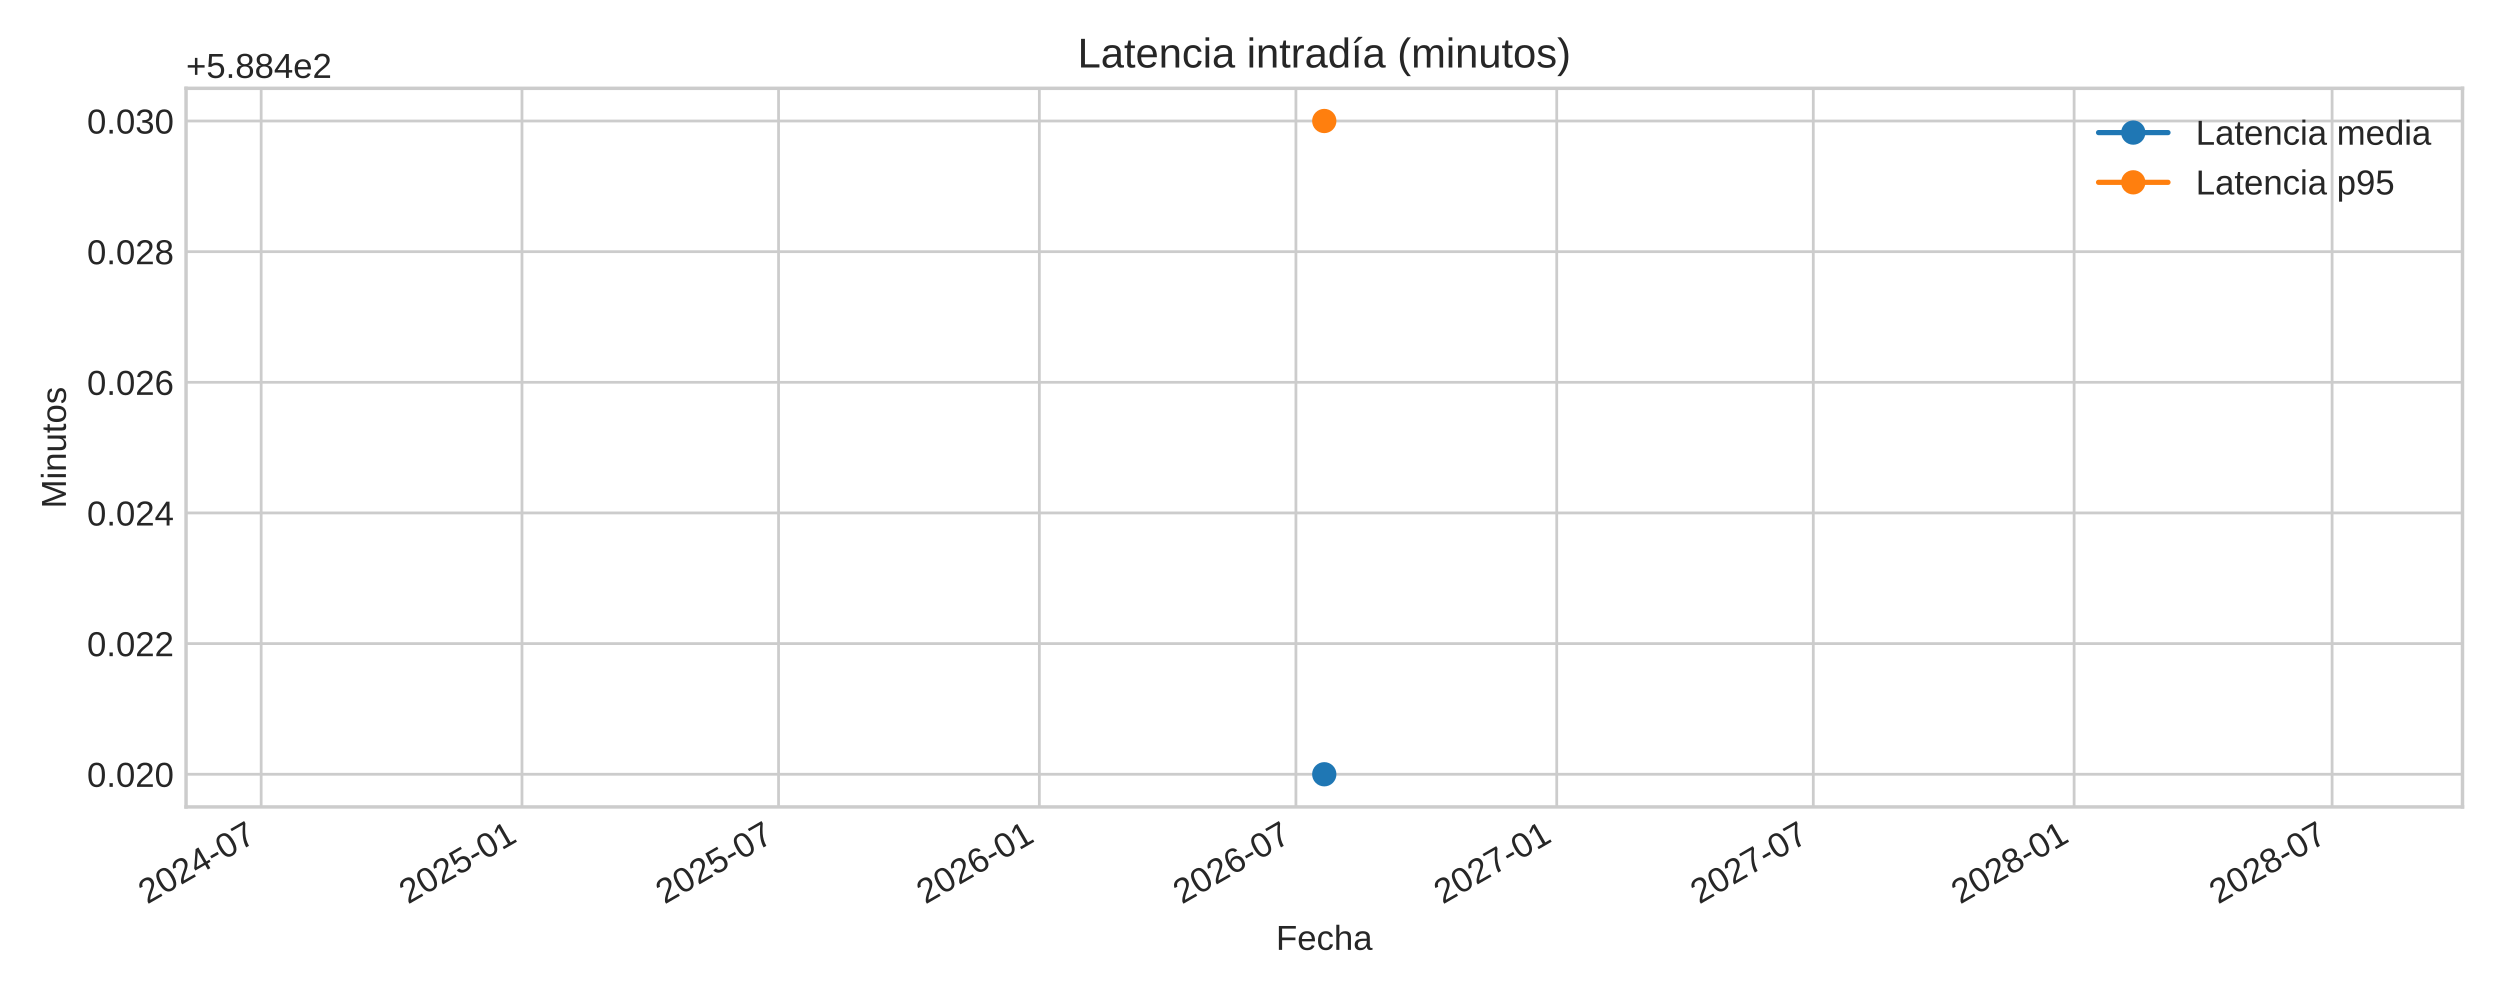
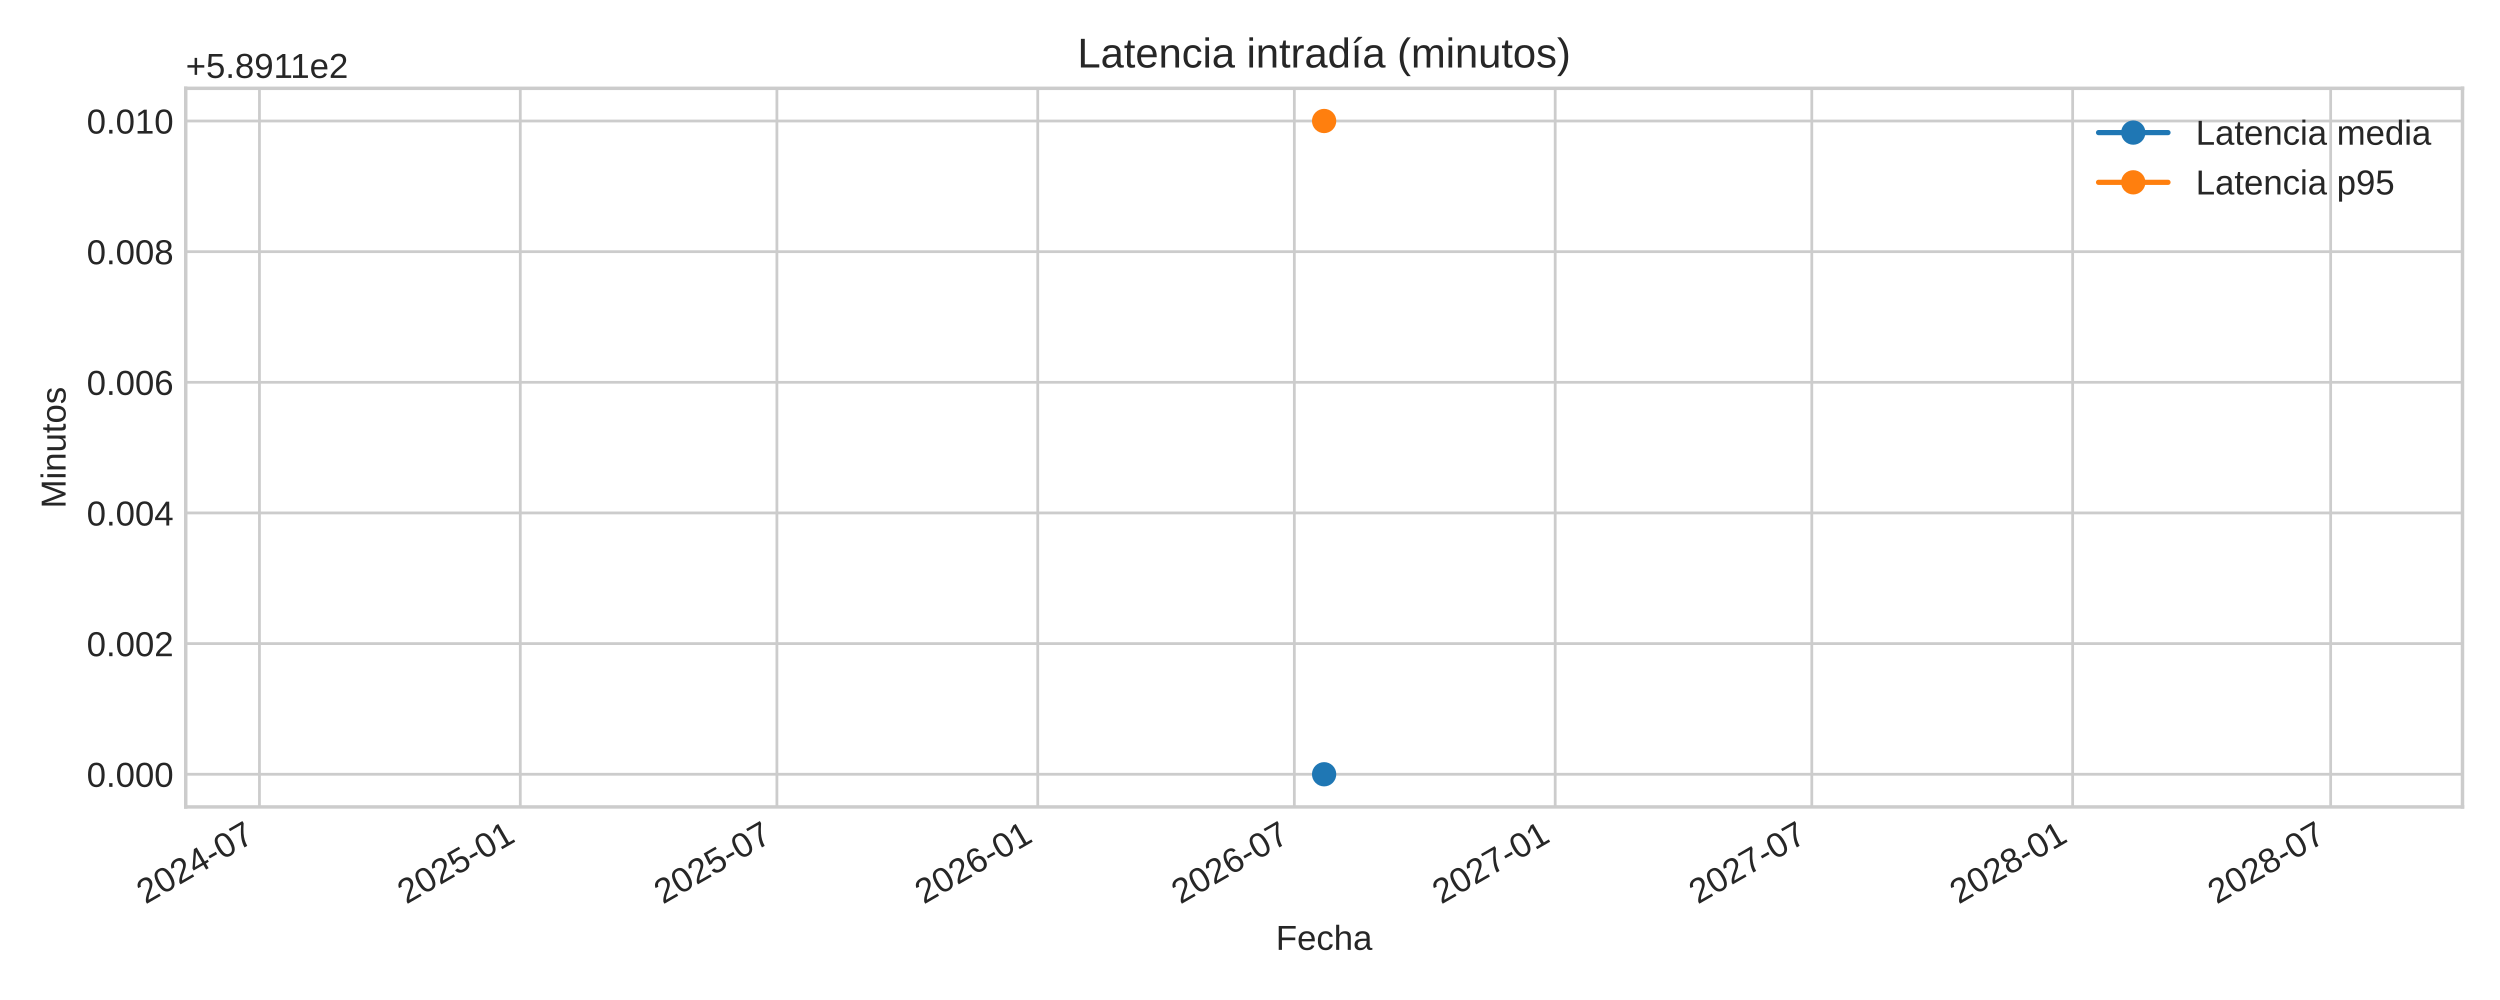
<svg xmlns="http://www.w3.org/2000/svg" xmlns:xlink="http://www.w3.org/1999/xlink" width="720pt" height="288pt" viewBox="0 0 720 288" version="1.1">
  <defs>
    <style type="text/css">*{stroke-linejoin: round; stroke-linecap: butt}</style>
  </defs>
  <g id="figure_1">
    <g id="patch_1">
      <path d="M 0 288  L 720 288  L 720 0  L 0 0  z " style="fill: #ffffff" />
    </g>
    <g id="axes_1">
      <g id="patch_2">
-         <path d="M 53.58 232.395  L 709.2 232.395  L 709.2 25.44  L 53.58 25.44  z " style="fill: #ffffff" />
+         <path d="M 53.49 232.395  L 709.2 232.395  L 709.2 25.44  L 53.49 25.44  z " style="fill: #ffffff" />
      </g>
      <g id="matplotlib.axis_1">
        <g id="xtick_1">
          <g id="line2d_1">
-             <path d="M 75.216 232.395  L 75.216 25.44  " clip-path="url(#p63d49b9184)" style="fill: none; stroke: #cccccc; stroke-width: 0.8; stroke-linecap: round" />
+             <path d="M 74.721 232.395  L 74.721 25.44  " clip-path="url(#pa0ef44a0f5)" style="fill: none; stroke: #cccccc; stroke-width: 0.8; stroke-linecap: round" />
          </g>
          <g id="line2d_2" />
          <g id="text_1">
-             <g style="fill: #262626" transform="translate(42.3997 260.5191) rotate(-30) scale(0.1 -0.1)">
+             <g style="fill: #262626" transform="translate(41.90439 260.5191) rotate(-30) scale(0.1 -0.1)">
              <defs>
                <path id="LiberationSans-32" d="M 322 0  L 322 397  Q 481 763 711 1042  Q 941 1322 1194 1548  Q 1447 1775 1695 1969  Q 1944 2163 2144 2356  Q 2344 2550 2467 2762  Q 2591 2975 2591 3244  Q 2591 3606 2378 3806  Q 2166 4006 1788 4006  Q 1428 4006 1195 3811  Q 963 3616 922 3263  L 347 3316  Q 409 3844 795 4156  Q 1181 4469 1788 4469  Q 2453 4469 2811 4155  Q 3169 3841 3169 3263  Q 3169 3006 3051 2753  Q 2934 2500 2703 2247  Q 2472 1994 1819 1463  Q 1459 1169 1246 933  Q 1034 697 941 478  L 3238 478  L 3238 0  L 322 0  z " transform="scale(0.015625)" />
                <path id="LiberationSans-30" d="M 3309 2203  Q 3309 1100 2920 518  Q 2531 -63 1772 -63  Q 1013 -63 631 515  Q 250 1094 250 2203  Q 250 3338 620 3903  Q 991 4469 1791 4469  Q 2569 4469 2939 3897  Q 3309 3325 3309 2203  z M 2738 2203  Q 2738 3156 2517 3584  Q 2297 4013 1791 4013  Q 1272 4013 1045 3591  Q 819 3169 819 2203  Q 819 1266 1048 831  Q 1278 397 1778 397  Q 2275 397 2506 840  Q 2738 1284 2738 2203  z " transform="scale(0.015625)" />
                <path id="LiberationSans-34" d="M 2753 997  L 2753 0  L 2222 0  L 2222 997  L 147 997  L 147 1434  L 2163 4403  L 2753 4403  L 2753 1441  L 3372 1441  L 3372 997  L 2753 997  z M 2222 3769  Q 2216 3750 2134 3603  Q 2053 3456 2013 3397  L 884 1734  L 716 1503  L 666 1441  L 2222 1441  L 2222 3769  z " transform="scale(0.015625)" />
                <path id="LiberationSans-2d" d="M 284 1450  L 284 1950  L 1847 1950  L 1847 1450  L 284 1450  z " transform="scale(0.015625)" />
                <path id="LiberationSans-37" d="M 3238 3947  Q 2563 2916 2284 2331  Q 2006 1747 1867 1178  Q 1728 609 1728 0  L 1141 0  Q 1141 844 1498 1776  Q 1856 2709 2694 3925  L 328 3925  L 328 4403  L 3238 4403  L 3238 3947  z " transform="scale(0.015625)" />
              </defs>
              <use xlink:href="#LiberationSans-32" />
              <use xlink:href="#LiberationSans-30" x="55.615" />
              <use xlink:href="#LiberationSans-32" x="111.23" />
              <use xlink:href="#LiberationSans-34" x="166.846" />
              <use xlink:href="#LiberationSans-2d" x="222.461" />
              <use xlink:href="#LiberationSans-30" x="255.762" />
              <use xlink:href="#LiberationSans-37" x="311.377" />
            </g>
          </g>
        </g>
        <g id="xtick_2">
          <g id="line2d_3">
-             <path d="M 150.331 232.395  L 150.331 25.44  " clip-path="url(#p63d49b9184)" style="fill: none; stroke: #cccccc; stroke-width: 0.8; stroke-linecap: round" />
+             <path d="M 149.846 232.395  L 149.846 25.44  " clip-path="url(#pa0ef44a0f5)" style="fill: none; stroke: #cccccc; stroke-width: 0.8; stroke-linecap: round" />
          </g>
          <g id="line2d_4" />
          <g id="text_2">
-             <g style="fill: #262626" transform="translate(117.5143 260.5191) rotate(-30) scale(0.1 -0.1)">
+             <g style="fill: #262626" transform="translate(117.0293 260.5191) rotate(-30) scale(0.1 -0.1)">
              <defs>
                <path id="LiberationSans-35" d="M 3291 1434  Q 3291 738 2877 337  Q 2463 -63 1728 -63  Q 1113 -63 734 206  Q 356 475 256 984  L 825 1050  Q 1003 397 1741 397  Q 2194 397 2450 670  Q 2706 944 2706 1422  Q 2706 1838 2448 2094  Q 2191 2350 1753 2350  Q 1525 2350 1328 2278  Q 1131 2206 934 2034  L 384 2034  L 531 4403  L 3034 4403  L 3034 3925  L 1044 3925  L 959 2528  Q 1325 2809 1869 2809  Q 2519 2809 2905 2428  Q 3291 2047 3291 1434  z " transform="scale(0.015625)" />
                <path id="LiberationSans-31" d="M 488 0  L 488 478  L 1609 478  L 1609 3866  L 616 3156  L 616 3688  L 1656 4403  L 2175 4403  L 2175 478  L 3247 478  L 3247 0  L 488 0  z " transform="scale(0.015625)" />
              </defs>
              <use xlink:href="#LiberationSans-32" />
              <use xlink:href="#LiberationSans-30" x="55.615" />
              <use xlink:href="#LiberationSans-32" x="111.23" />
              <use xlink:href="#LiberationSans-35" x="166.846" />
              <use xlink:href="#LiberationSans-2d" x="222.461" />
              <use xlink:href="#LiberationSans-30" x="255.762" />
              <use xlink:href="#LiberationSans-31" x="311.377" />
            </g>
          </g>
        </g>
        <g id="xtick_3">
          <g id="line2d_5">
-             <path d="M 224.221 232.395  L 224.221 25.44  " clip-path="url(#p63d49b9184)" style="fill: none; stroke: #cccccc; stroke-width: 0.8; stroke-linecap: round" />
+             <path d="M 223.746 232.395  L 223.746 25.44  " clip-path="url(#pa0ef44a0f5)" style="fill: none; stroke: #cccccc; stroke-width: 0.8; stroke-linecap: round" />
          </g>
          <g id="line2d_6" />
          <g id="text_3">
-             <g style="fill: #262626" transform="translate(191.4042 260.5191) rotate(-30) scale(0.1 -0.1)">
+             <g style="fill: #262626" transform="translate(190.9294 260.5191) rotate(-30) scale(0.1 -0.1)">
              <use xlink:href="#LiberationSans-32" />
              <use xlink:href="#LiberationSans-30" x="55.615" />
              <use xlink:href="#LiberationSans-32" x="111.23" />
              <use xlink:href="#LiberationSans-35" x="166.846" />
              <use xlink:href="#LiberationSans-2d" x="222.461" />
              <use xlink:href="#LiberationSans-30" x="255.762" />
              <use xlink:href="#LiberationSans-37" x="311.377" />
            </g>
          </g>
        </g>
        <g id="xtick_4">
          <g id="line2d_7">
-             <path d="M 299.335 232.395  L 299.335 25.44  " clip-path="url(#p63d49b9184)" style="fill: none; stroke: #cccccc; stroke-width: 0.8; stroke-linecap: round" />
+             <path d="M 298.871 232.395  L 298.871 25.44  " clip-path="url(#pa0ef44a0f5)" style="fill: none; stroke: #cccccc; stroke-width: 0.8; stroke-linecap: round" />
          </g>
          <g id="line2d_8" />
          <g id="text_4">
-             <g style="fill: #262626" transform="translate(266.5189 260.5191) rotate(-30) scale(0.1 -0.1)">
+             <g style="fill: #262626" transform="translate(266.0543 260.5191) rotate(-30) scale(0.1 -0.1)">
              <defs>
                <path id="LiberationSans-36" d="M 3278 1441  Q 3278 744 2900 340  Q 2522 -63 1856 -63  Q 1113 -63 719 490  Q 325 1044 325 2100  Q 325 3244 734 3856  Q 1144 4469 1900 4469  Q 2897 4469 3156 3572  L 2619 3475  Q 2453 4013 1894 4013  Q 1413 4013 1148 3564  Q 884 3116 884 2266  Q 1038 2550 1316 2698  Q 1594 2847 1953 2847  Q 2563 2847 2920 2465  Q 3278 2084 3278 1441  z M 2706 1416  Q 2706 1894 2472 2153  Q 2238 2413 1819 2413  Q 1425 2413 1183 2183  Q 941 1953 941 1550  Q 941 1041 1192 716  Q 1444 391 1838 391  Q 2244 391 2475 664  Q 2706 938 2706 1416  z " transform="scale(0.015625)" />
              </defs>
              <use xlink:href="#LiberationSans-32" />
              <use xlink:href="#LiberationSans-30" x="55.615" />
              <use xlink:href="#LiberationSans-32" x="111.23" />
              <use xlink:href="#LiberationSans-36" x="166.846" />
              <use xlink:href="#LiberationSans-2d" x="222.461" />
              <use xlink:href="#LiberationSans-30" x="255.762" />
              <use xlink:href="#LiberationSans-31" x="311.377" />
            </g>
          </g>
        </g>
        <g id="xtick_5">
          <g id="line2d_9">
-             <path d="M 373.225 232.395  L 373.225 25.44  " clip-path="url(#p63d49b9184)" style="fill: none; stroke: #cccccc; stroke-width: 0.8; stroke-linecap: round" />
+             <path d="M 372.771 232.395  L 372.771 25.44  " clip-path="url(#pa0ef44a0f5)" style="fill: none; stroke: #cccccc; stroke-width: 0.8; stroke-linecap: round" />
          </g>
          <g id="line2d_10" />
          <g id="text_5">
-             <g style="fill: #262626" transform="translate(340.4088 260.5191) rotate(-30) scale(0.1 -0.1)">
+             <g style="fill: #262626" transform="translate(339.9544 260.5191) rotate(-30) scale(0.1 -0.1)">
              <use xlink:href="#LiberationSans-32" />
              <use xlink:href="#LiberationSans-30" x="55.615" />
              <use xlink:href="#LiberationSans-32" x="111.23" />
              <use xlink:href="#LiberationSans-36" x="166.846" />
              <use xlink:href="#LiberationSans-2d" x="222.461" />
              <use xlink:href="#LiberationSans-30" x="255.762" />
              <use xlink:href="#LiberationSans-37" x="311.377" />
            </g>
          </g>
        </g>
        <g id="xtick_6">
          <g id="line2d_11">
-             <path d="M 448.34 232.395  L 448.34 25.44  " clip-path="url(#p63d49b9184)" style="fill: none; stroke: #cccccc; stroke-width: 0.8; stroke-linecap: round" />
+             <path d="M 447.896 232.395  L 447.896 25.44  " clip-path="url(#pa0ef44a0f5)" style="fill: none; stroke: #cccccc; stroke-width: 0.8; stroke-linecap: round" />
          </g>
          <g id="line2d_12" />
          <g id="text_6">
-             <g style="fill: #262626" transform="translate(415.5234 260.5191) rotate(-30) scale(0.1 -0.1)">
+             <g style="fill: #262626" transform="translate(415.0793 260.5191) rotate(-30) scale(0.1 -0.1)">
              <use xlink:href="#LiberationSans-32" />
              <use xlink:href="#LiberationSans-30" x="55.615" />
              <use xlink:href="#LiberationSans-32" x="111.23" />
              <use xlink:href="#LiberationSans-37" x="166.846" />
              <use xlink:href="#LiberationSans-2d" x="222.461" />
              <use xlink:href="#LiberationSans-30" x="255.762" />
              <use xlink:href="#LiberationSans-31" x="311.377" />
            </g>
          </g>
        </g>
        <g id="xtick_7">
          <g id="line2d_13">
-             <path d="M 522.23 232.395  L 522.23 25.44  " clip-path="url(#p63d49b9184)" style="fill: none; stroke: #cccccc; stroke-width: 0.8; stroke-linecap: round" />
+             <path d="M 521.796 232.395  L 521.796 25.44  " clip-path="url(#pa0ef44a0f5)" style="fill: none; stroke: #cccccc; stroke-width: 0.8; stroke-linecap: round" />
          </g>
          <g id="line2d_14" />
          <g id="text_7">
-             <g style="fill: #262626" transform="translate(489.4133 260.5191) rotate(-30) scale(0.1 -0.1)">
+             <g style="fill: #262626" transform="translate(488.9794 260.5191) rotate(-30) scale(0.1 -0.1)">
              <use xlink:href="#LiberationSans-32" />
              <use xlink:href="#LiberationSans-30" x="55.615" />
              <use xlink:href="#LiberationSans-32" x="111.23" />
              <use xlink:href="#LiberationSans-37" x="166.846" />
              <use xlink:href="#LiberationSans-2d" x="222.461" />
              <use xlink:href="#LiberationSans-30" x="255.762" />
              <use xlink:href="#LiberationSans-37" x="311.377" />
            </g>
          </g>
        </g>
        <g id="xtick_8">
          <g id="line2d_15">
-             <path d="M 597.345 232.395  L 597.345 25.44  " clip-path="url(#p63d49b9184)" style="fill: none; stroke: #cccccc; stroke-width: 0.8; stroke-linecap: round" />
+             <path d="M 596.921 232.395  L 596.921 25.44  " clip-path="url(#pa0ef44a0f5)" style="fill: none; stroke: #cccccc; stroke-width: 0.8; stroke-linecap: round" />
          </g>
          <g id="line2d_16" />
          <g id="text_8">
-             <g style="fill: #262626" transform="translate(564.528 260.5191) rotate(-30) scale(0.1 -0.1)">
+             <g style="fill: #262626" transform="translate(564.1043 260.5191) rotate(-30) scale(0.1 -0.1)">
              <defs>
                <path id="LiberationSans-38" d="M 3281 1228  Q 3281 619 2893 278  Q 2506 -63 1781 -63  Q 1075 -63 676 271  Q 278 606 278 1222  Q 278 1653 525 1947  Q 772 2241 1156 2303  L 1156 2316  Q 797 2400 589 2681  Q 381 2963 381 3341  Q 381 3844 757 4156  Q 1134 4469 1769 4469  Q 2419 4469 2795 4162  Q 3172 3856 3172 3334  Q 3172 2956 2962 2675  Q 2753 2394 2391 2322  L 2391 2309  Q 2813 2241 3047 1952  Q 3281 1663 3281 1228  z M 2588 3303  Q 2588 4050 1769 4050  Q 1372 4050 1164 3862  Q 956 3675 956 3303  Q 956 2925 1170 2726  Q 1384 2528 1775 2528  Q 2172 2528 2380 2711  Q 2588 2894 2588 3303  z M 2697 1281  Q 2697 1691 2453 1898  Q 2209 2106 1769 2106  Q 1341 2106 1100 1882  Q 859 1659 859 1269  Q 859 359 1788 359  Q 2247 359 2472 579  Q 2697 800 2697 1281  z " transform="scale(0.015625)" />
              </defs>
              <use xlink:href="#LiberationSans-32" />
              <use xlink:href="#LiberationSans-30" x="55.615" />
              <use xlink:href="#LiberationSans-32" x="111.23" />
              <use xlink:href="#LiberationSans-38" x="166.846" />
              <use xlink:href="#LiberationSans-2d" x="222.461" />
              <use xlink:href="#LiberationSans-30" x="255.762" />
              <use xlink:href="#LiberationSans-31" x="311.377" />
            </g>
          </g>
        </g>
        <g id="xtick_9">
          <g id="line2d_17">
-             <path d="M 671.643 232.395  L 671.643 25.44  " clip-path="url(#p63d49b9184)" style="fill: none; stroke: #cccccc; stroke-width: 0.8; stroke-linecap: round" />
+             <path d="M 671.229 232.395  L 671.229 25.44  " clip-path="url(#pa0ef44a0f5)" style="fill: none; stroke: #cccccc; stroke-width: 0.8; stroke-linecap: round" />
          </g>
          <g id="line2d_18" />
          <g id="text_9">
-             <g style="fill: #262626" transform="translate(638.8261 260.5191) rotate(-30) scale(0.1 -0.1)">
+             <g style="fill: #262626" transform="translate(638.4127 260.5191) rotate(-30) scale(0.1 -0.1)">
              <use xlink:href="#LiberationSans-32" />
              <use xlink:href="#LiberationSans-30" x="55.615" />
              <use xlink:href="#LiberationSans-32" x="111.23" />
              <use xlink:href="#LiberationSans-38" x="166.846" />
              <use xlink:href="#LiberationSans-2d" x="222.461" />
              <use xlink:href="#LiberationSans-30" x="255.762" />
              <use xlink:href="#LiberationSans-37" x="311.377" />
            </g>
          </g>
        </g>
        <g id="text_10">
-           <g style="fill: #262626" transform="translate(367.4947 273.563) scale(0.1 -0.1)">
+           <g style="fill: #262626" transform="translate(367.4497 273.563) scale(0.1 -0.1)">
            <defs>
              <path id="LiberationSans-46" d="M 1122 3916  L 1122 2278  L 3578 2278  L 3578 1784  L 1122 1784  L 1122 0  L 525 0  L 525 4403  L 3653 4403  L 3653 3916  L 1122 3916  z " transform="scale(0.015625)" />
              <path id="LiberationSans-65" d="M 863 1572  Q 863 991 1103 675  Q 1344 359 1806 359  Q 2172 359 2392 506  Q 2613 653 2691 878  L 3184 738  Q 2881 -63 1806 -63  Q 1056 -63 664 384  Q 272 831 272 1713  Q 272 2550 664 2997  Q 1056 3444 1784 3444  Q 3275 3444 3275 1647  L 3275 1572  L 863 1572  z M 2694 2003  Q 2647 2538 2422 2783  Q 2197 3028 1775 3028  Q 1366 3028 1127 2754  Q 888 2481 869 2003  L 2694 2003  z " transform="scale(0.015625)" />
              <path id="LiberationSans-63" d="M 859 1706  Q 859 1031 1071 706  Q 1284 381 1713 381  Q 2013 381 2214 543  Q 2416 706 2463 1044  L 3031 1006  Q 2966 519 2616 228  Q 2266 -63 1728 -63  Q 1019 -63 645 385  Q 272 834 272 1694  Q 272 2547 647 2995  Q 1022 3444 1722 3444  Q 2241 3444 2583 3175  Q 2925 2906 3013 2434  L 2434 2391  Q 2391 2672 2212 2837  Q 2034 3003 1706 3003  Q 1259 3003 1059 2706  Q 859 2409 859 1706  z " transform="scale(0.015625)" />
              <path id="LiberationSans-68" d="M 991 2803  Q 1172 3134 1426 3289  Q 1681 3444 2072 3444  Q 2622 3444 2883 3170  Q 3144 2897 3144 2253  L 3144 0  L 2578 0  L 2578 2144  Q 2578 2500 2512 2673  Q 2447 2847 2297 2928  Q 2147 3009 1881 3009  Q 1484 3009 1245 2734  Q 1006 2459 1006 1994  L 1006 0  L 444 0  L 444 4638  L 1006 4638  L 1006 3431  Q 1006 3241 995 3037  Q 984 2834 981 2803  L 991 2803  z " transform="scale(0.015625)" />
              <path id="LiberationSans-61" d="M 1294 -63  Q 784 -63 528 206  Q 272 475 272 944  Q 272 1469 617 1750  Q 963 2031 1731 2050  L 2491 2063  L 2491 2247  Q 2491 2659 2316 2837  Q 2141 3016 1766 3016  Q 1388 3016 1216 2887  Q 1044 2759 1009 2478  L 422 2531  Q 566 3444 1778 3444  Q 2416 3444 2737 3151  Q 3059 2859 3059 2306  L 3059 850  Q 3059 600 3125 473  Q 3191 347 3375 347  Q 3456 347 3559 369  L 3559 19  Q 3347 -31 3125 -31  Q 2813 -31 2670 133  Q 2528 297 2509 647  L 2491 647  Q 2275 259 1989 98  Q 1703 -63 1294 -63  z M 1422 359  Q 1731 359 1972 500  Q 2213 641 2352 886  Q 2491 1131 2491 1391  L 2491 1669  L 1875 1656  Q 1478 1650 1273 1575  Q 1069 1500 959 1344  Q 850 1188 850 934  Q 850 659 998 509  Q 1147 359 1422 359  z " transform="scale(0.015625)" />
            </defs>
            <use xlink:href="#LiberationSans-46" />
            <use xlink:href="#LiberationSans-65" x="61.084" />
            <use xlink:href="#LiberationSans-63" x="116.699" />
            <use xlink:href="#LiberationSans-68" x="166.699" />
            <use xlink:href="#LiberationSans-61" x="222.314" />
          </g>
        </g>
      </g>
      <g id="matplotlib.axis_2">
        <g id="ytick_1">
          <g id="line2d_19">
-             <path d="M 53.58 222.988  L 709.2 222.988  " clip-path="url(#p63d49b9184)" style="fill: none; stroke: #cccccc; stroke-width: 0.8; stroke-linecap: round" />
+             <path d="M 53.49 222.988  L 709.2 222.988  " clip-path="url(#pa0ef44a0f5)" style="fill: none; stroke: #cccccc; stroke-width: 0.8; stroke-linecap: round" />
          </g>
          <g id="line2d_20" />
          <g id="text_11">
-             <g style="fill: #262626" transform="translate(25.05813 226.6118) scale(0.1 -0.1)">
+             <g style="fill: #262626" transform="translate(24.96813 226.6118) scale(0.1 -0.1)">
              <defs>
                <path id="LiberationSans-2e" d="M 584 0  L 584 684  L 1194 684  L 1194 0  L 584 0  z " transform="scale(0.015625)" />
              </defs>
              <use xlink:href="#LiberationSans-30" />
              <use xlink:href="#LiberationSans-2e" x="55.615" />
              <use xlink:href="#LiberationSans-30" x="83.398" />
-               <use xlink:href="#LiberationSans-32" x="139.014" />
+               <use xlink:href="#LiberationSans-30" x="139.014" />
              <use xlink:href="#LiberationSans-30" x="194.629" />
            </g>
          </g>
        </g>
        <g id="ytick_2">
          <g id="line2d_21">
-             <path d="M 53.58 185.36  L 709.2 185.36  " clip-path="url(#p63d49b9184)" style="fill: none; stroke: #cccccc; stroke-width: 0.8; stroke-linecap: round" />
+             <path d="M 53.49 185.36  L 709.2 185.36  " clip-path="url(#pa0ef44a0f5)" style="fill: none; stroke: #cccccc; stroke-width: 0.8; stroke-linecap: round" />
          </g>
          <g id="line2d_22" />
          <g id="text_12">
-             <g style="fill: #262626" transform="translate(25.05813 188.9836) scale(0.1 -0.1)">
-               <use xlink:href="#LiberationSans-30" />
-               <use xlink:href="#LiberationSans-2e" x="55.615" />
-               <use xlink:href="#LiberationSans-30" x="83.398" />
-               <use xlink:href="#LiberationSans-32" x="139.014" />
+             <g style="fill: #262626" transform="translate(24.96813 188.9836) scale(0.1 -0.1)">
+               <use xlink:href="#LiberationSans-30" />
+               <use xlink:href="#LiberationSans-2e" x="55.615" />
+               <use xlink:href="#LiberationSans-30" x="83.398" />
+               <use xlink:href="#LiberationSans-30" x="139.014" />
              <use xlink:href="#LiberationSans-32" x="194.629" />
            </g>
          </g>
        </g>
        <g id="ytick_3">
          <g id="line2d_23">
-             <path d="M 53.58 147.732  L 709.2 147.732  " clip-path="url(#p63d49b9184)" style="fill: none; stroke: #cccccc; stroke-width: 0.8; stroke-linecap: round" />
+             <path d="M 53.49 147.732  L 709.2 147.732  " clip-path="url(#pa0ef44a0f5)" style="fill: none; stroke: #cccccc; stroke-width: 0.8; stroke-linecap: round" />
          </g>
          <g id="line2d_24" />
          <g id="text_13">
-             <g style="fill: #262626" transform="translate(25.05813 151.3553) scale(0.1 -0.1)">
-               <use xlink:href="#LiberationSans-30" />
-               <use xlink:href="#LiberationSans-2e" x="55.615" />
-               <use xlink:href="#LiberationSans-30" x="83.398" />
-               <use xlink:href="#LiberationSans-32" x="139.014" />
+             <g style="fill: #262626" transform="translate(24.96813 151.3553) scale(0.1 -0.1)">
+               <use xlink:href="#LiberationSans-30" />
+               <use xlink:href="#LiberationSans-2e" x="55.615" />
+               <use xlink:href="#LiberationSans-30" x="83.398" />
+               <use xlink:href="#LiberationSans-30" x="139.014" />
              <use xlink:href="#LiberationSans-34" x="194.629" />
            </g>
          </g>
        </g>
        <g id="ytick_4">
          <g id="line2d_25">
-             <path d="M 53.58 110.104  L 709.2 110.104  " clip-path="url(#p63d49b9184)" style="fill: none; stroke: #cccccc; stroke-width: 0.8; stroke-linecap: round" />
+             <path d="M 53.49 110.104  L 709.2 110.104  " clip-path="url(#pa0ef44a0f5)" style="fill: none; stroke: #cccccc; stroke-width: 0.8; stroke-linecap: round" />
          </g>
          <g id="line2d_26" />
          <g id="text_14">
-             <g style="fill: #262626" transform="translate(25.05813 113.727) scale(0.1 -0.1)">
-               <use xlink:href="#LiberationSans-30" />
-               <use xlink:href="#LiberationSans-2e" x="55.615" />
-               <use xlink:href="#LiberationSans-30" x="83.398" />
-               <use xlink:href="#LiberationSans-32" x="139.014" />
+             <g style="fill: #262626" transform="translate(24.96813 113.727) scale(0.1 -0.1)">
+               <use xlink:href="#LiberationSans-30" />
+               <use xlink:href="#LiberationSans-2e" x="55.615" />
+               <use xlink:href="#LiberationSans-30" x="83.398" />
+               <use xlink:href="#LiberationSans-30" x="139.014" />
              <use xlink:href="#LiberationSans-36" x="194.629" />
            </g>
          </g>
        </g>
        <g id="ytick_5">
          <g id="line2d_27">
-             <path d="M 53.58 72.475  L 709.2 72.475  " clip-path="url(#p63d49b9184)" style="fill: none; stroke: #cccccc; stroke-width: 0.8; stroke-linecap: round" />
+             <path d="M 53.49 72.475  L 709.2 72.475  " clip-path="url(#pa0ef44a0f5)" style="fill: none; stroke: #cccccc; stroke-width: 0.8; stroke-linecap: round" />
          </g>
          <g id="line2d_28" />
          <g id="text_15">
-             <g style="fill: #262626" transform="translate(25.05813 76.09877) scale(0.1 -0.1)">
-               <use xlink:href="#LiberationSans-30" />
-               <use xlink:href="#LiberationSans-2e" x="55.615" />
-               <use xlink:href="#LiberationSans-30" x="83.398" />
-               <use xlink:href="#LiberationSans-32" x="139.014" />
+             <g style="fill: #262626" transform="translate(24.96813 76.09877) scale(0.1 -0.1)">
+               <use xlink:href="#LiberationSans-30" />
+               <use xlink:href="#LiberationSans-2e" x="55.615" />
+               <use xlink:href="#LiberationSans-30" x="83.398" />
+               <use xlink:href="#LiberationSans-30" x="139.014" />
              <use xlink:href="#LiberationSans-38" x="194.629" />
            </g>
          </g>
        </g>
        <g id="ytick_6">
          <g id="line2d_29">
-             <path d="M 53.58 34.847  L 709.2 34.847  " clip-path="url(#p63d49b9184)" style="fill: none; stroke: #cccccc; stroke-width: 0.8; stroke-linecap: round" />
+             <path d="M 53.49 34.847  L 709.2 34.847  " clip-path="url(#pa0ef44a0f5)" style="fill: none; stroke: #cccccc; stroke-width: 0.8; stroke-linecap: round" />
          </g>
          <g id="line2d_30" />
          <g id="text_16">
-             <g style="fill: #262626" transform="translate(25.05813 38.4705) scale(0.1 -0.1)">
-               <defs>
-                 <path id="LiberationSans-33" d="M 3278 1216  Q 3278 606 2890 271  Q 2503 -63 1784 -63  Q 1116 -63 717 239  Q 319 541 244 1131  L 825 1184  Q 938 403 1784 403  Q 2209 403 2451 612  Q 2694 822 2694 1234  Q 2694 1594 2417 1795  Q 2141 1997 1619 1997  L 1300 1997  L 1300 2484  L 1606 2484  Q 2069 2484 2323 2686  Q 2578 2888 2578 3244  Q 2578 3597 2370 3801  Q 2163 4006 1753 4006  Q 1381 4006 1151 3815  Q 922 3625 884 3278  L 319 3322  Q 381 3863 767 4166  Q 1153 4469 1759 4469  Q 2422 4469 2789 4161  Q 3156 3853 3156 3303  Q 3156 2881 2920 2617  Q 2684 2353 2234 2259  L 2234 2247  Q 2728 2194 3003 1916  Q 3278 1638 3278 1216  z " transform="scale(0.015625)" />
-               </defs>
-               <use xlink:href="#LiberationSans-30" />
-               <use xlink:href="#LiberationSans-2e" x="55.615" />
-               <use xlink:href="#LiberationSans-30" x="83.398" />
-               <use xlink:href="#LiberationSans-33" x="139.014" />
+             <g style="fill: #262626" transform="translate(24.96813 38.4705) scale(0.1 -0.1)">
+               <use xlink:href="#LiberationSans-30" />
+               <use xlink:href="#LiberationSans-2e" x="55.615" />
+               <use xlink:href="#LiberationSans-30" x="83.398" />
+               <use xlink:href="#LiberationSans-31" x="139.014" />
              <use xlink:href="#LiberationSans-30" x="194.629" />
            </g>
          </g>
        </g>
        <g id="text_17">
-           <g style="fill: #262626" transform="translate(18.98313 146.424) rotate(-90) scale(0.1 -0.1)">
+           <g style="fill: #262626" transform="translate(18.89313 146.424) rotate(-90) scale(0.1 -0.1)">
            <defs>
              <path id="LiberationSans-4d" d="M 4269 0  L 4269 2938  Q 4269 3425 4297 3875  Q 4144 3316 4022 3000  L 2884 0  L 2466 0  L 1313 3000  L 1138 3531  L 1034 3875  L 1044 3528  L 1056 2938  L 1056 0  L 525 0  L 525 4403  L 1309 4403  L 2481 1350  Q 2544 1166 2601 955  Q 2659 744 2678 650  Q 2703 775 2783 1029  Q 2863 1284 2891 1350  L 4041 4403  L 4806 4403  L 4806 0  L 4269 0  z " transform="scale(0.015625)" />
              <path id="LiberationSans-69" d="M 428 4100  L 428 4638  L 991 4638  L 991 4100  L 428 4100  z M 428 0  L 428 3381  L 991 3381  L 991 0  L 428 0  z " transform="scale(0.015625)" />
              <path id="LiberationSans-6e" d="M 2578 0  L 2578 2144  Q 2578 2478 2512 2662  Q 2447 2847 2303 2928  Q 2159 3009 1881 3009  Q 1475 3009 1240 2731  Q 1006 2453 1006 1959  L 1006 0  L 444 0  L 444 2659  Q 444 3250 425 3381  L 956 3381  Q 959 3366 962 3297  Q 966 3228 970 3139  Q 975 3050 981 2803  L 991 2803  Q 1184 3153 1439 3298  Q 1694 3444 2072 3444  Q 2628 3444 2886 3167  Q 3144 2891 3144 2253  L 3144 0  L 2578 0  z " transform="scale(0.015625)" />
              <path id="LiberationSans-75" d="M 981 3381  L 981 1238  Q 981 903 1047 718  Q 1113 534 1256 453  Q 1400 372 1678 372  Q 2084 372 2318 650  Q 2553 928 2553 1422  L 2553 3381  L 3116 3381  L 3116 722  Q 3116 131 3134 0  L 2603 0  Q 2600 16 2597 84  Q 2594 153 2589 242  Q 2584 331 2578 578  L 2569 578  Q 2375 228 2120 82  Q 1866 -63 1488 -63  Q 931 -63 673 214  Q 416 491 416 1128  L 416 3381  L 981 3381  z " transform="scale(0.015625)" />
              <path id="LiberationSans-74" d="M 1731 25  Q 1453 -50 1163 -50  Q 488 -50 488 716  L 488 2972  L 97 2972  L 97 3381  L 509 3381  L 675 4138  L 1050 4138  L 1050 3381  L 1675 3381  L 1675 2972  L 1050 2972  L 1050 838  Q 1050 594 1129 495  Q 1209 397 1406 397  Q 1519 397 1731 441  L 1731 25  z " transform="scale(0.015625)" />
              <path id="LiberationSans-6f" d="M 3291 1694  Q 3291 806 2900 371  Q 2509 -63 1766 -63  Q 1025 -63 647 389  Q 269 841 269 1694  Q 269 3444 1784 3444  Q 2559 3444 2925 3017  Q 3291 2591 3291 1694  z M 2700 1694  Q 2700 2394 2492 2711  Q 2284 3028 1794 3028  Q 1300 3028 1079 2704  Q 859 2381 859 1694  Q 859 1025 1076 689  Q 1294 353 1759 353  Q 2266 353 2483 678  Q 2700 1003 2700 1694  z " transform="scale(0.015625)" />
              <path id="LiberationSans-73" d="M 2969 934  Q 2969 456 2608 196  Q 2247 -63 1597 -63  Q 966 -63 623 145  Q 281 353 178 794  L 675 891  Q 747 619 972 492  Q 1197 366 1597 366  Q 2025 366 2223 497  Q 2422 628 2422 891  Q 2422 1091 2284 1216  Q 2147 1341 1841 1422  L 1438 1528  Q 953 1653 748 1773  Q 544 1894 428 2066  Q 313 2238 313 2488  Q 313 2950 642 3192  Q 972 3434 1603 3434  Q 2163 3434 2492 3237  Q 2822 3041 2909 2606  L 2403 2544  Q 2356 2769 2151 2889  Q 1947 3009 1603 3009  Q 1222 3009 1040 2893  Q 859 2778 859 2544  Q 859 2400 934 2306  Q 1009 2213 1156 2147  Q 1303 2081 1775 1966  Q 2222 1853 2419 1758  Q 2616 1663 2730 1547  Q 2844 1431 2906 1279  Q 2969 1128 2969 934  z " transform="scale(0.015625)" />
            </defs>
            <use xlink:href="#LiberationSans-4d" />
            <use xlink:href="#LiberationSans-69" x="83.301" />
            <use xlink:href="#LiberationSans-6e" x="105.518" />
            <use xlink:href="#LiberationSans-75" x="161.133" />
            <use xlink:href="#LiberationSans-74" x="216.748" />
            <use xlink:href="#LiberationSans-6f" x="244.531" />
            <use xlink:href="#LiberationSans-73" x="300.146" />
          </g>
        </g>
        <g id="text_18">
-           <g style="fill: #262626" transform="translate(53.58 22.44) scale(0.1 -0.1)">
+           <g style="fill: #262626" transform="translate(53.49 22.44) scale(0.1 -0.1)">
            <defs>
              <path id="LiberationSans-2b" d="M 2097 1900  L 2097 563  L 1638 563  L 1638 1900  L 313 1900  L 313 2356  L 1638 2356  L 1638 3694  L 2097 3694  L 2097 2356  L 3422 2356  L 3422 1900  L 2097 1900  z " transform="scale(0.015625)" />
+               <path id="LiberationSans-39" d="M 3256 2291  Q 3256 1156 2842 546  Q 2428 -63 1663 -63  Q 1147 -63 836 154  Q 525 372 391 856  L 928 941  Q 1097 391 1672 391  Q 2156 391 2422 841  Q 2688 1291 2700 2125  Q 2575 1844 2272 1673  Q 1969 1503 1606 1503  Q 1013 1503 656 1909  Q 300 2316 300 2988  Q 300 3678 687 4073  Q 1075 4469 1766 4469  Q 2500 4469 2878 3925  Q 3256 3381 3256 2291  z M 2644 2834  Q 2644 3366 2400 3689  Q 2156 4013 1747 4013  Q 1341 4013 1106 3736  Q 872 3459 872 2988  Q 872 2506 1106 2226  Q 1341 1947 1741 1947  Q 1984 1947 2193 2058  Q 2403 2169 2523 2372  Q 2644 2575 2644 2834  z " transform="scale(0.015625)" />
            </defs>
            <use xlink:href="#LiberationSans-2b" />
            <use xlink:href="#LiberationSans-35" x="58.398" />
            <use xlink:href="#LiberationSans-2e" x="114.014" />
            <use xlink:href="#LiberationSans-38" x="141.797" />
-             <use xlink:href="#LiberationSans-38" x="197.412" />
-             <use xlink:href="#LiberationSans-34" x="253.027" />
-             <use xlink:href="#LiberationSans-65" x="308.643" />
-             <use xlink:href="#LiberationSans-32" x="364.258" />
+             <use xlink:href="#LiberationSans-39" x="197.412" />
+             <use xlink:href="#LiberationSans-31" x="253.027" />
+             <use xlink:href="#LiberationSans-31" x="301.268" />
+             <use xlink:href="#LiberationSans-65" x="356.883" />
+             <use xlink:href="#LiberationSans-32" x="412.498" />
          </g>
        </g>
      </g>
      <g id="line2d_31">
-         <path d="M 381.39 222.988  " clip-path="url(#p63d49b9184)" style="fill: none; stroke: #1f77b4; stroke-width: 1.5; stroke-linecap: round" />
+         <path d="M 381.345 222.988  " clip-path="url(#pa0ef44a0f5)" style="fill: none; stroke: #1f77b4; stroke-width: 1.5; stroke-linecap: round" />
        <defs>
-           <path id="md828f6ff37" d="M 0 3  C 0.796 3 1.559 2.684 2.121 2.121  C 2.684 1.559 3 0.796 3 0  C 3 -0.796 2.684 -1.559 2.121 -2.121  C 1.559 -2.684 0.796 -3 0 -3  C -0.796 -3 -1.559 -2.684 -2.121 -2.121  C -2.684 -1.559 -3 -0.796 -3 0  C -3 0.796 -2.684 1.559 -2.121 2.121  C -1.559 2.684 -0.796 3 0 3  z " style="stroke: #1f77b4" />
+           <path id="m07297a56ab" d="M 0 3  C 0.796 3 1.559 2.684 2.121 2.121  C 2.684 1.559 3 0.796 3 0  C 3 -0.796 2.684 -1.559 2.121 -2.121  C 1.559 -2.684 0.796 -3 0 -3  C -0.796 -3 -1.559 -2.684 -2.121 -2.121  C -2.684 -1.559 -3 -0.796 -3 0  C -3 0.796 -2.684 1.559 -2.121 2.121  C -1.559 2.684 -0.796 3 0 3  z " style="stroke: #1f77b4" />
        </defs>
-         <g clip-path="url(#p63d49b9184)">
-           <use xlink:href="#md828f6ff37" x="381.39" y="222.988" style="fill: #1f77b4; stroke: #1f77b4" />
+         <g clip-path="url(#pa0ef44a0f5)">
+           <use xlink:href="#m07297a56ab" x="381.345" y="222.988" style="fill: #1f77b4; stroke: #1f77b4" />
        </g>
      </g>
      <g id="line2d_32">
-         <path d="M 381.39 34.847  " clip-path="url(#p63d49b9184)" style="fill: none; stroke: #ff7f0e; stroke-width: 1.5; stroke-linecap: round" />
+         <path d="M 381.345 34.847  " clip-path="url(#pa0ef44a0f5)" style="fill: none; stroke: #ff7f0e; stroke-width: 1.5; stroke-linecap: round" />
        <defs>
-           <path id="md7e7e92094" d="M 0 3  C 0.796 3 1.559 2.684 2.121 2.121  C 2.684 1.559 3 0.796 3 0  C 3 -0.796 2.684 -1.559 2.121 -2.121  C 1.559 -2.684 0.796 -3 0 -3  C -0.796 -3 -1.559 -2.684 -2.121 -2.121  C -2.684 -1.559 -3 -0.796 -3 0  C -3 0.796 -2.684 1.559 -2.121 2.121  C -1.559 2.684 -0.796 3 0 3  z " style="stroke: #ff7f0e" />
+           <path id="m19dbd91536" d="M 0 3  C 0.796 3 1.559 2.684 2.121 2.121  C 2.684 1.559 3 0.796 3 0  C 3 -0.796 2.684 -1.559 2.121 -2.121  C 1.559 -2.684 0.796 -3 0 -3  C -0.796 -3 -1.559 -2.684 -2.121 -2.121  C -2.684 -1.559 -3 -0.796 -3 0  C -3 0.796 -2.684 1.559 -2.121 2.121  C -1.559 2.684 -0.796 3 0 3  z " style="stroke: #ff7f0e" />
        </defs>
-         <g clip-path="url(#p63d49b9184)">
-           <use xlink:href="#md7e7e92094" x="381.39" y="34.847" style="fill: #ff7f0e; stroke: #ff7f0e" />
+         <g clip-path="url(#pa0ef44a0f5)">
+           <use xlink:href="#m19dbd91536" x="381.345" y="34.847" style="fill: #ff7f0e; stroke: #ff7f0e" />
        </g>
      </g>
      <g id="patch_3">
-         <path d="M 53.58 232.395  L 53.58 25.44  " style="fill: none; stroke: #cccccc; stroke-linejoin: miter; stroke-linecap: square" />
+         <path d="M 53.49 232.395  L 53.49 25.44  " style="fill: none; stroke: #cccccc; stroke-linejoin: miter; stroke-linecap: square" />
      </g>
      <g id="patch_4">
        <path d="M 709.2 232.395  L 709.2 25.44  " style="fill: none; stroke: #cccccc; stroke-linejoin: miter; stroke-linecap: square" />
      </g>
      <g id="patch_5">
-         <path d="M 53.58 232.395  L 709.2 232.395  " style="fill: none; stroke: #cccccc; stroke-linejoin: miter; stroke-linecap: square" />
+         <path d="M 53.49 232.395  L 709.2 232.395  " style="fill: none; stroke: #cccccc; stroke-linejoin: miter; stroke-linecap: square" />
      </g>
      <g id="patch_6">
-         <path d="M 53.58 25.44  L 709.2 25.44  " style="fill: none; stroke: #cccccc; stroke-linejoin: miter; stroke-linecap: square" />
+         <path d="M 53.49 25.44  L 709.2 25.44  " style="fill: none; stroke: #cccccc; stroke-linejoin: miter; stroke-linecap: square" />
      </g>
      <g id="text_19">
-         <g style="fill: #262626" transform="translate(310.3594 19.44) scale(0.12 -0.12)">
+         <g style="fill: #262626" transform="translate(310.3144 19.44) scale(0.12 -0.12)">
          <defs>
            <path id="LiberationSans-4c" d="M 525 0  L 525 4403  L 1122 4403  L 1122 488  L 3347 488  L 3347 0  L 525 0  z " transform="scale(0.015625)" />
            <path id="LiberationSans-20" transform="scale(0.015625)" />
            <path id="LiberationSans-72" d="M 444 0  L 444 2594  Q 444 2950 425 3381  L 956 3381  Q 981 2806 981 2691  L 994 2691  Q 1128 3125 1303 3284  Q 1478 3444 1797 3444  Q 1909 3444 2025 3413  L 2025 2897  Q 1913 2928 1725 2928  Q 1375 2928 1190 2626  Q 1006 2325 1006 1763  L 1006 0  L 444 0  z " transform="scale(0.015625)" />
            <path id="LiberationSans-64" d="M 2566 544  Q 2409 219 2151 78  Q 1894 -63 1513 -63  Q 872 -63 570 368  Q 269 800 269 1675  Q 269 3444 1513 3444  Q 1897 3444 2153 3303  Q 2409 3163 2566 2856  L 2572 2856  L 2566 3234  L 2566 4638  L 3128 4638  L 3128 697  Q 3128 169 3147 0  L 2609 0  Q 2600 50 2589 231  Q 2578 413 2578 544  L 2566 544  z M 859 1694  Q 859 984 1046 678  Q 1234 372 1656 372  Q 2134 372 2350 703  Q 2566 1034 2566 1731  Q 2566 2403 2350 2715  Q 2134 3028 1663 3028  Q 1238 3028 1048 2714  Q 859 2400 859 1694  z " transform="scale(0.015625)" />
            <path id="LiberationSans-ed" d="M 606 0  L 606 3381  L 1169 3381  L 1169 0  L 606 0  z M 425 3753  L 425 3816  L 1103 4713  L 1750 4713  L 1750 4622  L 719 3753  L 425 3753  z " transform="scale(0.015625)" />
            <path id="LiberationSans-28" d="M 397 1663  Q 397 2566 680 3284  Q 963 4003 1550 4638  L 2094 4638  Q 1509 3988 1236 3256  Q 963 2525 963 1656  Q 963 791 1233 62  Q 1503 -666 2094 -1325  L 1550 -1325  Q 959 -688 678 32  Q 397 753 397 1650  L 397 1663  z " transform="scale(0.015625)" />
            <path id="LiberationSans-6d" d="M 2400 0  L 2400 2144  Q 2400 2634 2265 2821  Q 2131 3009 1781 3009  Q 1422 3009 1212 2734  Q 1003 2459 1003 1959  L 1003 0  L 444 0  L 444 2659  Q 444 3250 425 3381  L 956 3381  Q 959 3366 962 3297  Q 966 3228 970 3139  Q 975 3050 981 2803  L 991 2803  Q 1172 3163 1406 3303  Q 1641 3444 1978 3444  Q 2363 3444 2586 3291  Q 2809 3138 2897 2803  L 2906 2803  Q 3081 3144 3329 3294  Q 3578 3444 3931 3444  Q 4444 3444 4676 3166  Q 4909 2888 4909 2253  L 4909 0  L 4353 0  L 4353 2144  Q 4353 2634 4218 2821  Q 4084 3009 3734 3009  Q 3366 3009 3161 2736  Q 2956 2463 2956 1959  L 2956 0  L 2400 0  z " transform="scale(0.015625)" />
            <path id="LiberationSans-29" d="M 1734 1650  Q 1734 747 1451 28  Q 1169 -691 581 -1325  L 38 -1325  Q 625 -669 897 57  Q 1169 784 1169 1656  Q 1169 2528 895 3256  Q 622 3984 38 4638  L 581 4638  Q 1172 4000 1453 3279  Q 1734 2559 1734 1663  L 1734 1650  z " transform="scale(0.015625)" />
          </defs>
          <use xlink:href="#LiberationSans-4c" />
          <use xlink:href="#LiberationSans-61" x="55.615" />
          <use xlink:href="#LiberationSans-74" x="111.23" />
          <use xlink:href="#LiberationSans-65" x="139.014" />
          <use xlink:href="#LiberationSans-6e" x="194.629" />
          <use xlink:href="#LiberationSans-63" x="250.244" />
          <use xlink:href="#LiberationSans-69" x="300.244" />
          <use xlink:href="#LiberationSans-61" x="322.461" />
          <use xlink:href="#LiberationSans-20" x="378.076" />
          <use xlink:href="#LiberationSans-69" x="405.859" />
          <use xlink:href="#LiberationSans-6e" x="428.076" />
          <use xlink:href="#LiberationSans-74" x="483.691" />
          <use xlink:href="#LiberationSans-72" x="511.475" />
          <use xlink:href="#LiberationSans-61" x="544.775" />
          <use xlink:href="#LiberationSans-64" x="600.391" />
          <use xlink:href="#LiberationSans-ed" x="656.006" />
          <use xlink:href="#LiberationSans-61" x="683.789" />
          <use xlink:href="#LiberationSans-20" x="739.404" />
          <use xlink:href="#LiberationSans-28" x="767.188" />
          <use xlink:href="#LiberationSans-6d" x="800.488" />
          <use xlink:href="#LiberationSans-69" x="883.789" />
          <use xlink:href="#LiberationSans-6e" x="906.006" />
          <use xlink:href="#LiberationSans-75" x="961.621" />
          <use xlink:href="#LiberationSans-74" x="1017.236" />
          <use xlink:href="#LiberationSans-6f" x="1045.02" />
          <use xlink:href="#LiberationSans-73" x="1100.635" />
          <use xlink:href="#LiberationSans-29" x="1150.635" />
        </g>
      </g>
      <g id="legend_1">
        <g id="line2d_33">
          <path d="M 604.383 38.187  L 614.383 38.187  L 624.383 38.187  " style="fill: none; stroke: #1f77b4; stroke-width: 1.5; stroke-linecap: round" />
          <g>
-             <use xlink:href="#md828f6ff37" x="614.383" y="38.187" style="fill: #1f77b4; stroke: #1f77b4" />
+             <use xlink:href="#m07297a56ab" x="614.383" y="38.187" style="fill: #1f77b4; stroke: #1f77b4" />
          </g>
        </g>
        <g id="text_20">
          <g style="fill: #262626" transform="translate(632.3828 41.68688) scale(0.1 -0.1)">
            <use xlink:href="#LiberationSans-4c" />
            <use xlink:href="#LiberationSans-61" x="55.615" />
            <use xlink:href="#LiberationSans-74" x="111.23" />
            <use xlink:href="#LiberationSans-65" x="139.014" />
            <use xlink:href="#LiberationSans-6e" x="194.629" />
            <use xlink:href="#LiberationSans-63" x="250.244" />
            <use xlink:href="#LiberationSans-69" x="300.244" />
            <use xlink:href="#LiberationSans-61" x="322.461" />
            <use xlink:href="#LiberationSans-20" x="378.076" />
            <use xlink:href="#LiberationSans-6d" x="405.859" />
            <use xlink:href="#LiberationSans-65" x="489.16" />
            <use xlink:href="#LiberationSans-64" x="544.775" />
            <use xlink:href="#LiberationSans-69" x="600.391" />
            <use xlink:href="#LiberationSans-61" x="622.607" />
          </g>
        </g>
        <g id="line2d_34">
          <path d="M 604.383 52.509  L 614.383 52.509  L 624.383 52.509  " style="fill: none; stroke: #ff7f0e; stroke-width: 1.5; stroke-linecap: round" />
          <g>
-             <use xlink:href="#md7e7e92094" x="614.383" y="52.509" style="fill: #ff7f0e; stroke: #ff7f0e" />
+             <use xlink:href="#m19dbd91536" x="614.383" y="52.509" style="fill: #ff7f0e; stroke: #ff7f0e" />
          </g>
        </g>
        <g id="text_21">
          <g style="fill: #262626" transform="translate(632.3828 56.00875) scale(0.1 -0.1)">
            <defs>
              <path id="LiberationSans-70" d="M 3291 1706  Q 3291 -63 2047 -63  Q 1266 -63 997 525  L 981 525  Q 994 500 994 -6  L 994 -1328  L 431 -1328  L 431 2691  Q 431 3213 413 3381  L 956 3381  Q 959 3369 965 3292  Q 972 3216 980 3056  Q 988 2897 988 2838  L 1000 2838  Q 1150 3150 1397 3295  Q 1644 3441 2047 3441  Q 2672 3441 2981 3022  Q 3291 2603 3291 1706  z M 2700 1694  Q 2700 2400 2509 2703  Q 2319 3006 1903 3006  Q 1569 3006 1380 2865  Q 1191 2725 1092 2426  Q 994 2128 994 1650  Q 994 984 1206 668  Q 1419 353 1897 353  Q 2316 353 2508 661  Q 2700 969 2700 1694  z " transform="scale(0.015625)" />
-               <path id="LiberationSans-39" d="M 3256 2291  Q 3256 1156 2842 546  Q 2428 -63 1663 -63  Q 1147 -63 836 154  Q 525 372 391 856  L 928 941  Q 1097 391 1672 391  Q 2156 391 2422 841  Q 2688 1291 2700 2125  Q 2575 1844 2272 1673  Q 1969 1503 1606 1503  Q 1013 1503 656 1909  Q 300 2316 300 2988  Q 300 3678 687 4073  Q 1075 4469 1766 4469  Q 2500 4469 2878 3925  Q 3256 3381 3256 2291  z M 2644 2834  Q 2644 3366 2400 3689  Q 2156 4013 1747 4013  Q 1341 4013 1106 3736  Q 872 3459 872 2988  Q 872 2506 1106 2226  Q 1341 1947 1741 1947  Q 1984 1947 2193 2058  Q 2403 2169 2523 2372  Q 2644 2575 2644 2834  z " transform="scale(0.015625)" />
            </defs>
            <use xlink:href="#LiberationSans-4c" />
            <use xlink:href="#LiberationSans-61" x="55.615" />
            <use xlink:href="#LiberationSans-74" x="111.23" />
            <use xlink:href="#LiberationSans-65" x="139.014" />
            <use xlink:href="#LiberationSans-6e" x="194.629" />
            <use xlink:href="#LiberationSans-63" x="250.244" />
            <use xlink:href="#LiberationSans-69" x="300.244" />
            <use xlink:href="#LiberationSans-61" x="322.461" />
            <use xlink:href="#LiberationSans-20" x="378.076" />
            <use xlink:href="#LiberationSans-70" x="405.859" />
            <use xlink:href="#LiberationSans-39" x="461.475" />
            <use xlink:href="#LiberationSans-35" x="517.09" />
          </g>
        </g>
      </g>
    </g>
  </g>
  <defs>
-     <clipPath id="p63d49b9184">
-       <rect x="53.58" y="25.44" width="655.62" height="206.955" />
+     <clipPath id="pa0ef44a0f5">
+       <rect x="53.49" y="25.44" width="655.71" height="206.955" />
    </clipPath>
  </defs>
</svg>
